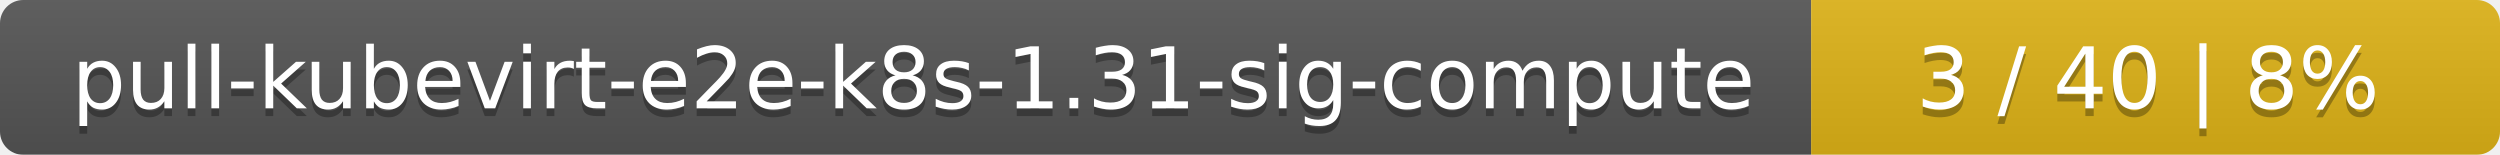
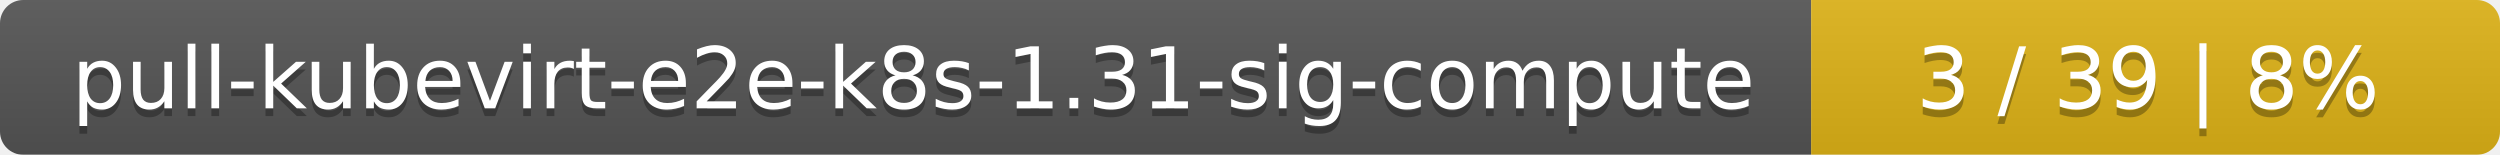
<svg xmlns="http://www.w3.org/2000/svg" width="323" height="20">
  <linearGradient id="smooth" x2="0" y2="100%">
    <stop offset="0" stop-color="#bbb" stop-opacity=".1" />
    <stop offset="1" stop-opacity=".1" />
  </linearGradient>
  <mask id="round">
    <rect width="323" height="20" rx="3" fill="#fff" />
  </mask>
  <g mask="url(#round)">
    <rect width="234" height="20" fill="#555" />
    <rect x="234" width="89" height="20" fill="#dfb317" />
    <rect width="323" height="20" fill="url(#smooth)" />
  </g>
  <g fill="#fff" text-anchor="middle" font-family="DejaVu Sans,Verdana,Geneva,sans-serif" font-size="11">
    <text x="118" y="15" fill="#010101" fill-opacity=".3">pull-kubevirt-e2e-k8s-1.31-sig-compute</text>
    <text x="118" y="14">pull-kubevirt-e2e-k8s-1.31-sig-compute</text>
-     <text x="277.5" y="15" fill="#010101" fill-opacity=".3">3 / 40    |    8%</text>
-     <text x="277.5" y="14">3 / 40    |    8%</text>
+     <text x="277.5" y="15" fill="#010101" fill-opacity=".3">3 / 39    |    8%</text>
+     <text x="277.5" y="14">3 / 39    |    8%</text>
  </g>
</svg>
